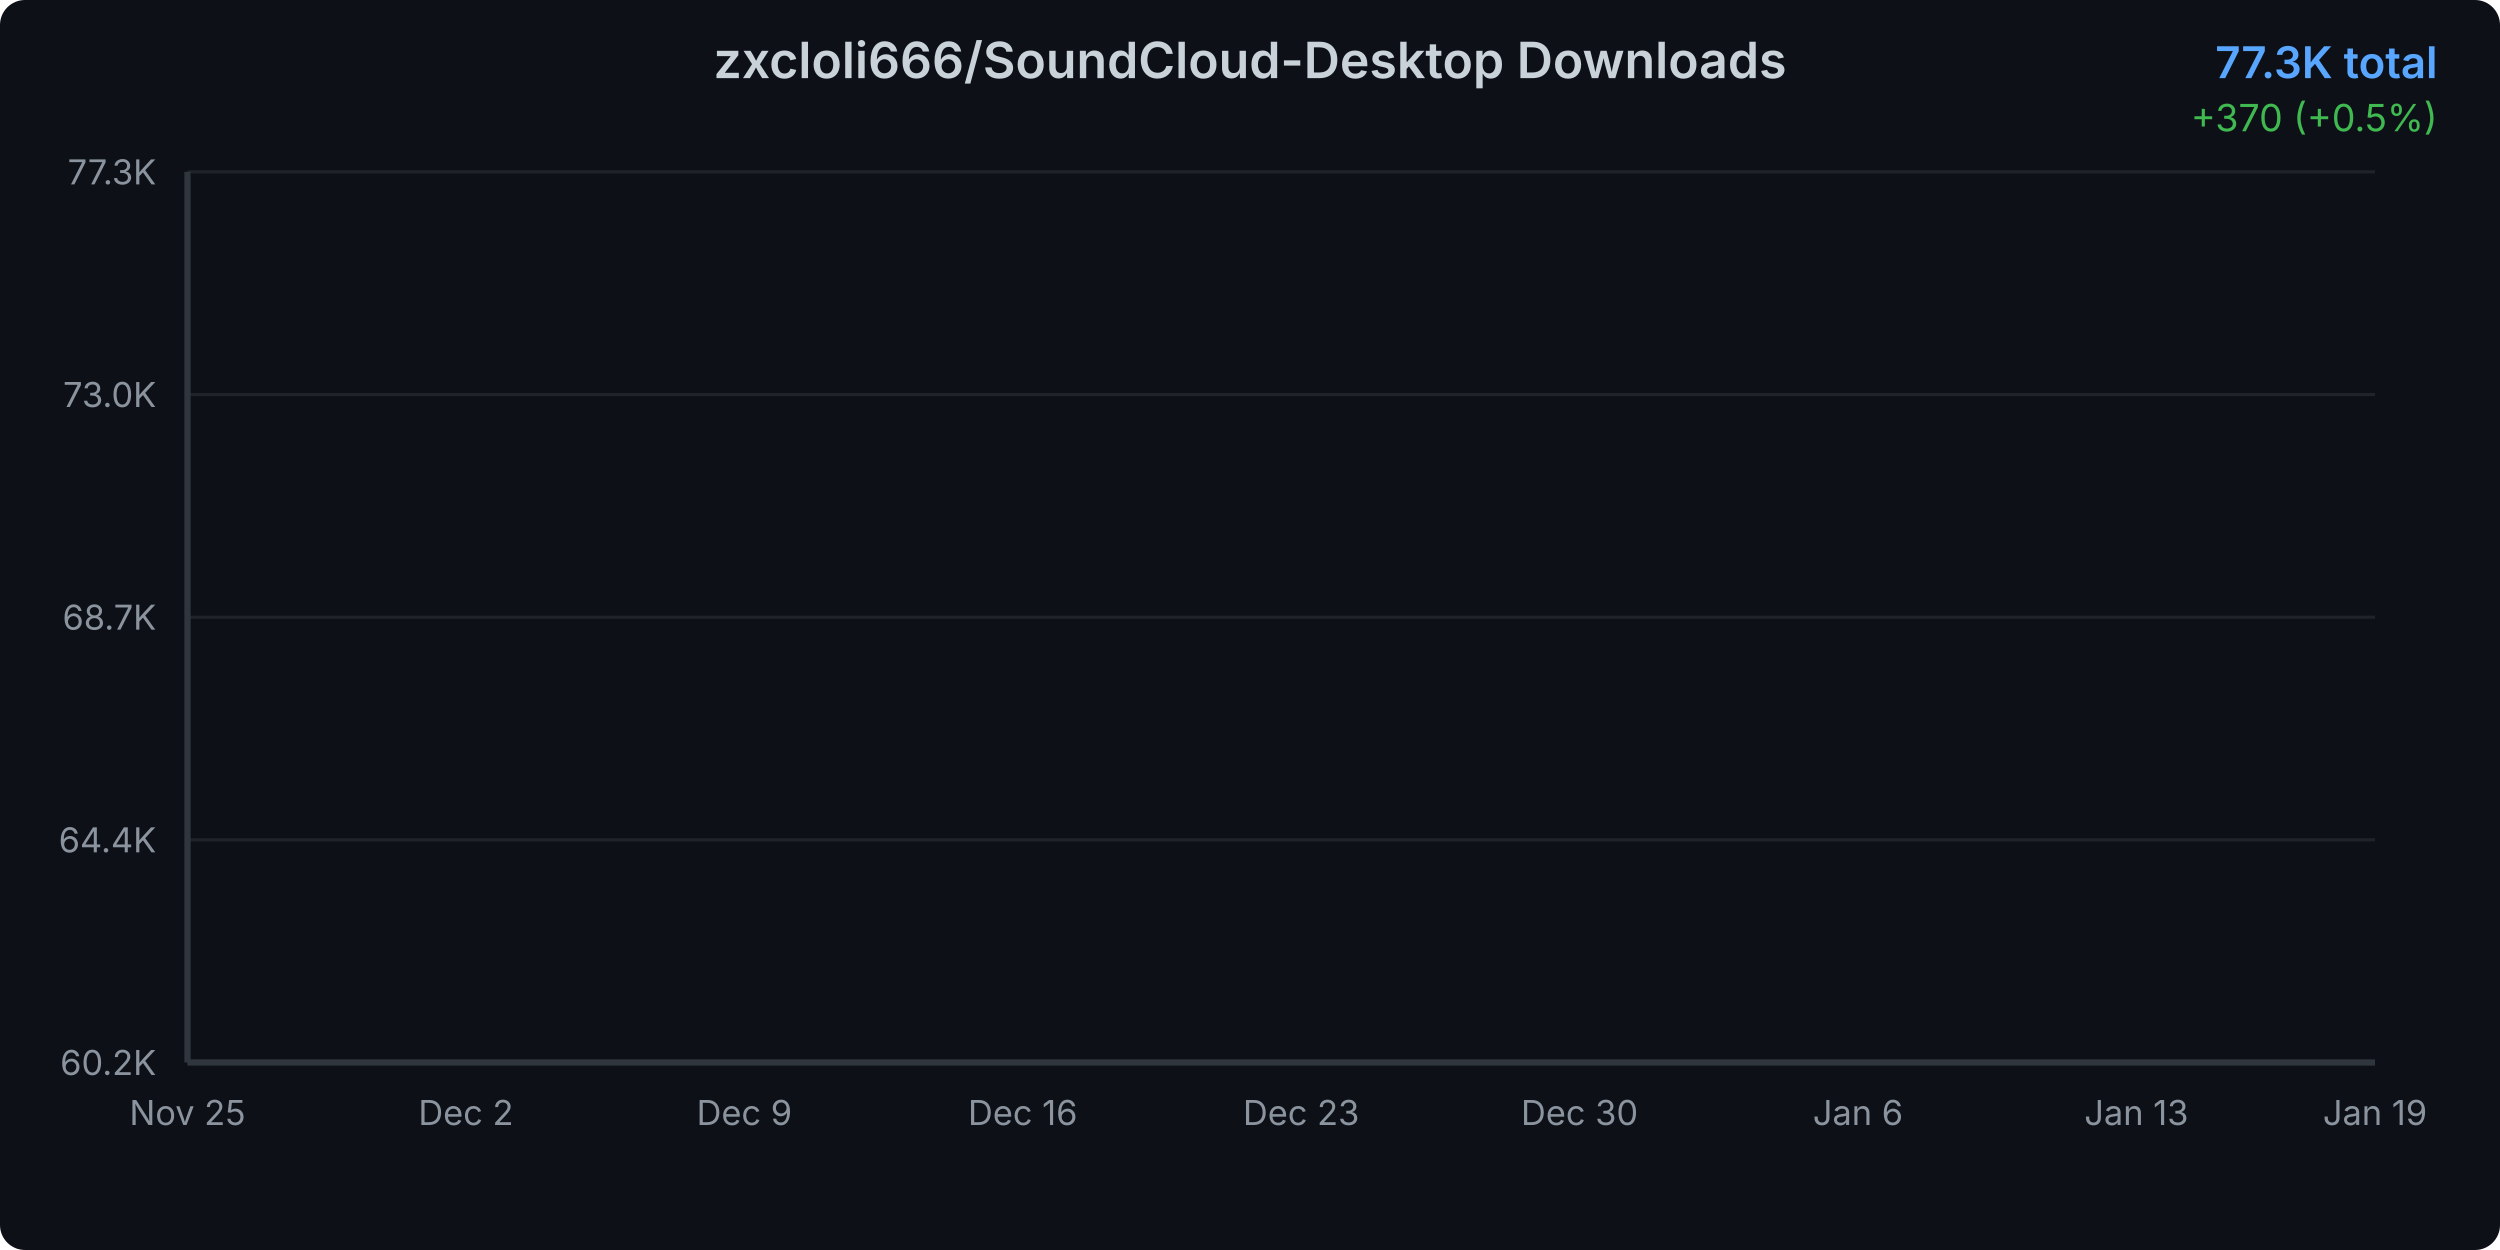
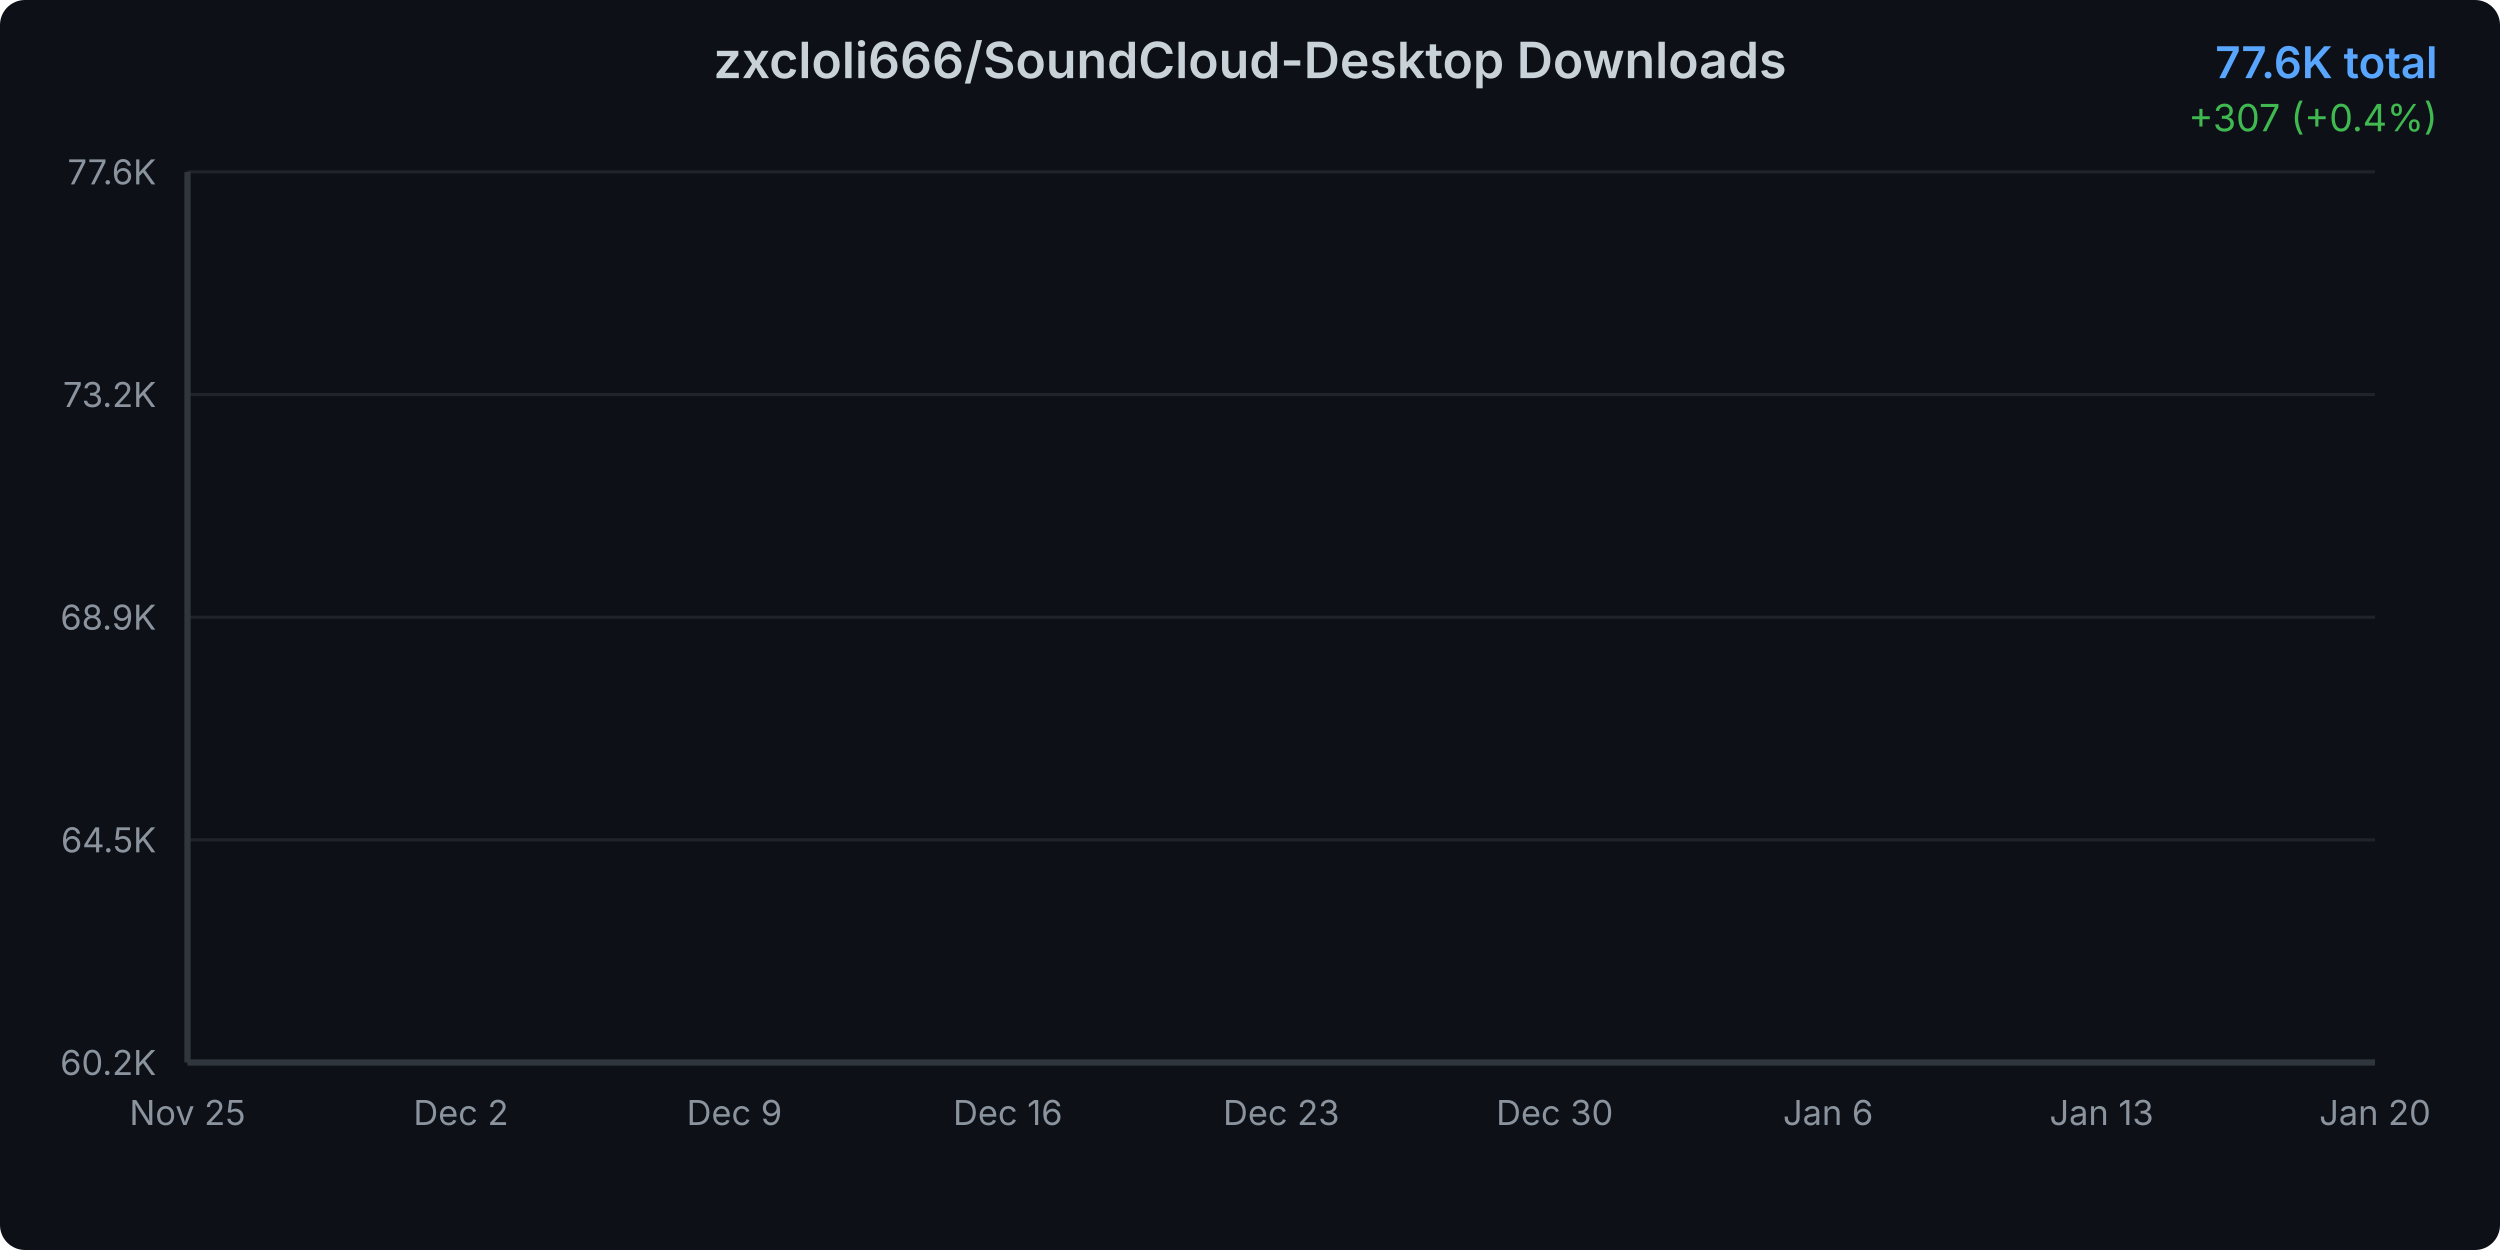
<svg xmlns="http://www.w3.org/2000/svg" width="800" height="400">
  <defs>
    <linearGradient id="areaGradient" x1="0%" y1="0%" x2="0%" y2="100%">
      <stop offset="0%" style="stop-color:#3b82f6;stop-opacity:0.3" />
      <stop offset="100%" style="stop-color:#3b82f6;stop-opacity:0.05" />
    </linearGradient>
    <filter id="glow">
      <feGaussianBlur stdDeviation="2" result="coloredBlur" />
      <feMerge>
        <feMergeNode in="coloredBlur" />
        <feMergeNode in="SourceGraphic" />
      </feMerge>
    </filter>
    <style>
      @keyframes draw {
        from { stroke-dashoffset: 2000; }
        to { stroke-dashoffset: 0; }
      }
      @keyframes fadeIn {
        from { opacity: 0; }
        to { opacity: 1; }
      }
      .line-path {
        stroke-dasharray: 2000;
        stroke-dashoffset: 2000;
        animation: draw 1.5s ease-out forwards;
      }
      .area-path {
        opacity: 0;
        animation: fadeIn 1s ease-out 0.5s forwards;
      }
      .data-point {
        opacity: 0;
        animation: fadeIn 0.5s ease-out 1s forwards;
      }
    </style>
  </defs>
  <rect width="800" height="400" fill="#0d1117" rx="8" />
  <text x="400" y="25" text-anchor="middle" fill="#c9d1d9" font-family="system-ui, -apple-system, sans-serif" font-size="16" font-weight="600">
    zxcloli666/SoundCloud-Desktop Downloads
  </text>
  <text x="780" y="25" text-anchor="end" fill="#58a6ff" font-family="system-ui, -apple-system, sans-serif" font-size="14" font-weight="600">
-     77.3K total
+     77.6K total
  </text>
  <text x="780" y="42" text-anchor="end" fill="#3fb950" font-family="system-ui, -apple-system, sans-serif" font-size="12">
-     +370 (+0.5%)
+     +307 (+0.4%)
  </text>
  <g opacity="0.1">
    <line x1="60" y1="340" x2="760" y2="340" stroke="#c9d1d9" stroke-width="1" />
    <line x1="60" y1="268.75" x2="760" y2="268.75" stroke="#c9d1d9" stroke-width="1" />
    <line x1="60" y1="197.5" x2="760" y2="197.5" stroke="#c9d1d9" stroke-width="1" />
    <line x1="60" y1="126.25" x2="760" y2="126.25" stroke="#c9d1d9" stroke-width="1" />
    <line x1="60" y1="55" x2="760" y2="55" stroke="#c9d1d9" stroke-width="1" />
  </g>
  <text x="50" y="344" text-anchor="end" fill="#8b949e" font-family="system-ui, -apple-system, sans-serif" font-size="11">
      60.2K
    </text>
  <text x="50" y="272.75" text-anchor="end" fill="#8b949e" font-family="system-ui, -apple-system, sans-serif" font-size="11">
-       64.4K
+       64.5K
    </text>
  <text x="50" y="201.5" text-anchor="end" fill="#8b949e" font-family="system-ui, -apple-system, sans-serif" font-size="11">
-       68.7K
+       68.9K
    </text>
  <text x="50" y="130.25" text-anchor="end" fill="#8b949e" font-family="system-ui, -apple-system, sans-serif" font-size="11">
-       73.0K
+       73.2K
    </text>
  <text x="50" y="59" text-anchor="end" fill="#8b949e" font-family="system-ui, -apple-system, sans-serif" font-size="11">
-       77.3K
+       77.6K
    </text>
  <text x="60" y="360" text-anchor="middle" fill="#8b949e" font-family="system-ui, -apple-system, sans-serif" font-size="11">
      Nov 25
    </text>
-   <text x="149.091" y="360" text-anchor="middle" fill="#8b949e" font-family="system-ui, -apple-system, sans-serif" font-size="11">
+   <text x="147.5" y="360" text-anchor="middle" fill="#8b949e" font-family="system-ui, -apple-system, sans-serif" font-size="11">
      Dec 2
    </text>
-   <text x="238.182" y="360" text-anchor="middle" fill="#8b949e" font-family="system-ui, -apple-system, sans-serif" font-size="11">
+   <text x="235" y="360" text-anchor="middle" fill="#8b949e" font-family="system-ui, -apple-system, sans-serif" font-size="11">
      Dec 9
    </text>
-   <text x="327.273" y="360" text-anchor="middle" fill="#8b949e" font-family="system-ui, -apple-system, sans-serif" font-size="11">
+   <text x="322.5" y="360" text-anchor="middle" fill="#8b949e" font-family="system-ui, -apple-system, sans-serif" font-size="11">
      Dec 16
    </text>
-   <text x="416.364" y="360" text-anchor="middle" fill="#8b949e" font-family="system-ui, -apple-system, sans-serif" font-size="11">
+   <text x="410" y="360" text-anchor="middle" fill="#8b949e" font-family="system-ui, -apple-system, sans-serif" font-size="11">
      Dec 23
    </text>
-   <text x="505.455" y="360" text-anchor="middle" fill="#8b949e" font-family="system-ui, -apple-system, sans-serif" font-size="11">
+   <text x="497.5" y="360" text-anchor="middle" fill="#8b949e" font-family="system-ui, -apple-system, sans-serif" font-size="11">
      Dec 30
    </text>
-   <text x="594.545" y="360" text-anchor="middle" fill="#8b949e" font-family="system-ui, -apple-system, sans-serif" font-size="11">
+   <text x="585" y="360" text-anchor="middle" fill="#8b949e" font-family="system-ui, -apple-system, sans-serif" font-size="11">
      Jan 6
    </text>
-   <text x="683.636" y="360" text-anchor="middle" fill="#8b949e" font-family="system-ui, -apple-system, sans-serif" font-size="11">
+   <text x="672.5" y="360" text-anchor="middle" fill="#8b949e" font-family="system-ui, -apple-system, sans-serif" font-size="11">
      Jan 13
    </text>
  <text x="760" y="360" text-anchor="middle" fill="#8b949e" font-family="system-ui, -apple-system, sans-serif" font-size="11">
-       Jan 19
+       Jan 20
    </text>
-   <path d="M 60 340     L 60.00 340.00 L 72.73 337.55 L 85.45 333.39 L 98.18 329.52 L 110.91 321.84 L 123.64 313.91 L 136.36 307.67 L 149.09 301.84 L 161.82 296.66 L 174.55 290.58 L 187.27 283.80 L 200.00 276.53 L 212.73 269.94 L 225.45 262.92 L 238.18 257.81 L 250.91 252.51 L 263.64 245.32 L 276.36 240.50 L 289.09 233.84 L 301.82 226.14 L 314.55 220.35 L 327.27 215.58 L 340.00 212.50 L 352.73 209.94 L 365.45 205.19 L 378.18 201.81 L 390.91 194.39 L 403.64 191.48 L 416.36 187.71 L 429.09 182.85 L 441.82 179.52 L 454.55 176.14 L 467.27 172.59 L 480.00 170.12 L 492.73 167.99 L 505.45 164.74 L 518.18 160.79 L 530.91 157.16 L 543.64 152.57 L 556.36 147.55 L 569.09 142.95 L 581.82 137.41 L 594.55 131.96 L 607.27 126.51 L 620.00 120.55 L 632.73 114.85 L 645.45 108.34 L 658.18 102.52 L 670.91 97.61 L 683.64 93.68 L 696.36 88.18 L 709.09 81.90 L 721.82 76.16 L 734.55 69.44 L 747.27 61.16 L 760.00 55.00     L 760 340     Z" fill="url(#areaGradient)" class="area-path" />
-   <path d="M 60.00 340.00 L 72.73 337.55 L 85.45 333.39 L 98.18 329.52 L 110.91 321.84 L 123.64 313.91 L 136.36 307.67 L 149.09 301.84 L 161.82 296.66 L 174.55 290.58 L 187.27 283.80 L 200.00 276.53 L 212.73 269.94 L 225.45 262.92 L 238.18 257.81 L 250.91 252.51 L 263.64 245.32 L 276.36 240.50 L 289.09 233.84 L 301.82 226.14 L 314.55 220.35 L 327.27 215.58 L 340.00 212.50 L 352.73 209.94 L 365.45 205.19 L 378.18 201.81 L 390.91 194.39 L 403.64 191.48 L 416.36 187.71 L 429.09 182.85 L 441.82 179.52 L 454.55 176.14 L 467.27 172.59 L 480.00 170.12 L 492.73 167.99 L 505.45 164.74 L 518.18 160.79 L 530.91 157.16 L 543.64 152.57 L 556.36 147.55 L 569.09 142.95 L 581.82 137.41 L 594.55 131.96 L 607.27 126.51 L 620.00 120.55 L 632.73 114.85 L 645.45 108.34 L 658.18 102.52 L 670.91 97.61 L 683.64 93.68 L 696.36 88.18 L 709.09 81.90 L 721.82 76.16 L 734.55 69.44 L 747.27 61.16 L 760.00 55.00" fill="none" stroke="#3b82f6" stroke-width="3" stroke-linecap="round" stroke-linejoin="round" filter="url(#glow)" class="line-path" />
+   <path d="M 60 340     L 60.00 340.00 L 72.50 337.59 L 85.00 333.50 L 97.50 329.71 L 110.00 322.16 L 122.50 314.37 L 135.00 308.24 L 147.50 302.51 L 160.00 297.42 L 172.50 291.45 L 185.00 284.79 L 197.50 277.65 L 210.00 271.17 L 222.50 264.28 L 235.00 259.26 L 247.50 254.05 L 260.00 246.99 L 272.50 242.26 L 285.00 235.71 L 297.50 228.15 L 310.00 222.46 L 322.50 217.78 L 335.00 214.75 L 347.50 212.23 L 360.00 207.56 L 372.50 204.24 L 385.00 196.96 L 397.50 194.10 L 410.00 190.40 L 422.50 185.62 L 435.00 182.35 L 447.50 179.02 L 460.00 175.54 L 472.50 173.12 L 485.00 171.02 L 497.50 167.83 L 510.00 163.95 L 522.50 160.39 L 535.00 155.87 L 547.50 150.94 L 560.00 146.43 L 572.50 140.98 L 585.00 135.63 L 597.50 130.28 L 610.00 124.42 L 622.50 118.82 L 635.00 112.42 L 647.50 106.71 L 660.00 101.88 L 672.50 98.02 L 685.00 92.62 L 697.50 86.45 L 710.00 80.81 L 722.50 74.21 L 735.00 66.08 L 747.50 60.02 L 760.00 55.00     L 760 340     Z" fill="url(#areaGradient)" class="area-path" />
+   <path d="M 60.00 340.00 L 72.50 337.59 L 85.00 333.50 L 97.50 329.71 L 110.00 322.16 L 122.50 314.37 L 135.00 308.24 L 147.50 302.51 L 160.00 297.42 L 172.50 291.45 L 185.00 284.79 L 197.50 277.65 L 210.00 271.17 L 222.50 264.28 L 235.00 259.26 L 247.50 254.05 L 260.00 246.99 L 272.50 242.26 L 285.00 235.71 L 297.50 228.15 L 310.00 222.46 L 322.50 217.78 L 335.00 214.75 L 347.50 212.23 L 360.00 207.56 L 372.50 204.24 L 385.00 196.96 L 397.50 194.10 L 410.00 190.40 L 422.50 185.62 L 435.00 182.35 L 447.50 179.02 L 460.00 175.54 L 472.50 173.12 L 485.00 171.02 L 497.50 167.83 L 510.00 163.95 L 522.50 160.39 L 535.00 155.87 L 547.50 150.94 L 560.00 146.43 L 572.50 140.98 L 585.00 135.63 L 597.50 130.28 L 610.00 124.42 L 622.50 118.82 L 635.00 112.42 L 647.50 106.71 L 660.00 101.88 L 672.50 98.02 L 685.00 92.62 L 697.50 86.45 L 710.00 80.81 L 722.50 74.21 L 735.00 66.08 L 747.50 60.02 L 760.00 55.00" fill="none" stroke="#3b82f6" stroke-width="3" stroke-linecap="round" stroke-linejoin="round" filter="url(#glow)" class="line-path" />
  <circle cx="60" cy="340" r="4" fill="#3b82f6" stroke="#0d1117" stroke-width="2" class="data-point" />
-   <circle cx="72.727" cy="337.551" r="4" fill="#3b82f6" stroke="#0d1117" stroke-width="2" class="data-point" />
-   <circle cx="85.455" cy="333.387" r="4" fill="#3b82f6" stroke="#0d1117" stroke-width="2" class="data-point" />
-   <circle cx="98.182" cy="329.522" r="4" fill="#3b82f6" stroke="#0d1117" stroke-width="2" class="data-point" />
-   <circle cx="110.909" cy="321.843" r="4" fill="#3b82f6" stroke="#0d1117" stroke-width="2" class="data-point" />
-   <circle cx="123.636" cy="313.914" r="4" fill="#3b82f6" stroke="#0d1117" stroke-width="2" class="data-point" />
-   <circle cx="136.364" cy="307.667" r="4" fill="#3b82f6" stroke="#0d1117" stroke-width="2" class="data-point" />
-   <circle cx="149.091" cy="301.837" r="4" fill="#3b82f6" stroke="#0d1117" stroke-width="2" class="data-point" />
-   <circle cx="161.818" cy="296.656" r="4" fill="#3b82f6" stroke="#0d1117" stroke-width="2" class="data-point" />
-   <circle cx="174.545" cy="290.576" r="4" fill="#3b82f6" stroke="#0d1117" stroke-width="2" class="data-point" />
-   <circle cx="187.273" cy="283.796" r="4" fill="#3b82f6" stroke="#0d1117" stroke-width="2" class="data-point" />
-   <circle cx="200" cy="276.533" r="4" fill="#3b82f6" stroke="#0d1117" stroke-width="2" class="data-point" />
-   <circle cx="212.727" cy="269.937" r="4" fill="#3b82f6" stroke="#0d1117" stroke-width="2" class="data-point" />
-   <circle cx="225.455" cy="262.924" r="4" fill="#3b82f6" stroke="#0d1117" stroke-width="2" class="data-point" />
-   <circle cx="238.182" cy="257.81" r="4" fill="#3b82f6" stroke="#0d1117" stroke-width="2" class="data-point" />
-   <circle cx="250.909" cy="252.513" r="4" fill="#3b82f6" stroke="#0d1117" stroke-width="2" class="data-point" />
-   <circle cx="263.636" cy="245.317" r="4" fill="#3b82f6" stroke="#0d1117" stroke-width="2" class="data-point" />
-   <circle cx="276.364" cy="240.502" r="4" fill="#3b82f6" stroke="#0d1117" stroke-width="2" class="data-point" />
-   <circle cx="289.091" cy="233.839" r="4" fill="#3b82f6" stroke="#0d1117" stroke-width="2" class="data-point" />
-   <circle cx="301.818" cy="226.143" r="4" fill="#3b82f6" stroke="#0d1117" stroke-width="2" class="data-point" />
-   <circle cx="314.545" cy="220.346" r="4" fill="#3b82f6" stroke="#0d1117" stroke-width="2" class="data-point" />
-   <circle cx="327.273" cy="215.582" r="4" fill="#3b82f6" stroke="#0d1117" stroke-width="2" class="data-point" />
-   <circle cx="340" cy="212.5" r="4" fill="#3b82f6" stroke="#0d1117" stroke-width="2" class="data-point" />
-   <circle cx="352.727" cy="209.935" r="4" fill="#3b82f6" stroke="#0d1117" stroke-width="2" class="data-point" />
-   <circle cx="365.455" cy="205.188" r="4" fill="#3b82f6" stroke="#0d1117" stroke-width="2" class="data-point" />
-   <circle cx="378.182" cy="201.806" r="4" fill="#3b82f6" stroke="#0d1117" stroke-width="2" class="data-point" />
-   <circle cx="390.909" cy="194.393" r="4" fill="#3b82f6" stroke="#0d1117" stroke-width="2" class="data-point" />
-   <circle cx="403.636" cy="191.478" r="4" fill="#3b82f6" stroke="#0d1117" stroke-width="2" class="data-point" />
-   <circle cx="416.364" cy="187.713" r="4" fill="#3b82f6" stroke="#0d1117" stroke-width="2" class="data-point" />
-   <circle cx="429.091" cy="182.849" r="4" fill="#3b82f6" stroke="#0d1117" stroke-width="2" class="data-point" />
-   <circle cx="441.818" cy="179.518" r="4" fill="#3b82f6" stroke="#0d1117" stroke-width="2" class="data-point" />
-   <circle cx="454.545" cy="176.136" r="4" fill="#3b82f6" stroke="#0d1117" stroke-width="2" class="data-point" />
-   <circle cx="467.273" cy="172.588" r="4" fill="#3b82f6" stroke="#0d1117" stroke-width="2" class="data-point" />
-   <circle cx="480" cy="170.123" r="4" fill="#3b82f6" stroke="#0d1117" stroke-width="2" class="data-point" />
-   <circle cx="492.727" cy="167.991" r="4" fill="#3b82f6" stroke="#0d1117" stroke-width="2" class="data-point" />
-   <circle cx="505.455" cy="164.742" r="4" fill="#3b82f6" stroke="#0d1117" stroke-width="2" class="data-point" />
-   <circle cx="518.182" cy="160.794" r="4" fill="#3b82f6" stroke="#0d1117" stroke-width="2" class="data-point" />
-   <circle cx="530.909" cy="157.163" r="4" fill="#3b82f6" stroke="#0d1117" stroke-width="2" class="data-point" />
-   <circle cx="543.636" cy="152.565" r="4" fill="#3b82f6" stroke="#0d1117" stroke-width="2" class="data-point" />
-   <circle cx="556.364" cy="147.551" r="4" fill="#3b82f6" stroke="#0d1117" stroke-width="2" class="data-point" />
-   <circle cx="569.091" cy="142.954" r="4" fill="#3b82f6" stroke="#0d1117" stroke-width="2" class="data-point" />
-   <circle cx="581.818" cy="137.407" r="4" fill="#3b82f6" stroke="#0d1117" stroke-width="2" class="data-point" />
-   <circle cx="594.545" cy="131.959" r="4" fill="#3b82f6" stroke="#0d1117" stroke-width="2" class="data-point" />
-   <circle cx="607.273" cy="126.512" r="4" fill="#3b82f6" stroke="#0d1117" stroke-width="2" class="data-point" />
-   <circle cx="620" cy="120.549" r="4" fill="#3b82f6" stroke="#0d1117" stroke-width="2" class="data-point" />
-   <circle cx="632.727" cy="114.852" r="4" fill="#3b82f6" stroke="#0d1117" stroke-width="2" class="data-point" />
-   <circle cx="645.455" cy="108.339" r="4" fill="#3b82f6" stroke="#0d1117" stroke-width="2" class="data-point" />
-   <circle cx="658.182" cy="102.525" r="4" fill="#3b82f6" stroke="#0d1117" stroke-width="2" class="data-point" />
-   <circle cx="670.909" cy="97.611" r="4" fill="#3b82f6" stroke="#0d1117" stroke-width="2" class="data-point" />
-   <circle cx="683.636" cy="93.68" r="4" fill="#3b82f6" stroke="#0d1117" stroke-width="2" class="data-point" />
-   <circle cx="696.364" cy="88.183" r="4" fill="#3b82f6" stroke="#0d1117" stroke-width="2" class="data-point" />
-   <circle cx="709.091" cy="81.903" r="4" fill="#3b82f6" stroke="#0d1117" stroke-width="2" class="data-point" />
-   <circle cx="721.818" cy="76.156" r="4" fill="#3b82f6" stroke="#0d1117" stroke-width="2" class="data-point" />
-   <circle cx="734.545" cy="69.442" r="4" fill="#3b82f6" stroke="#0d1117" stroke-width="2" class="data-point" />
-   <circle cx="747.273" cy="61.163" r="4" fill="#3b82f6" stroke="#0d1117" stroke-width="2" class="data-point" />
+   <circle cx="72.5" cy="337.594" r="4" fill="#3b82f6" stroke="#0d1117" stroke-width="2" class="data-point" />
+   <circle cx="85" cy="333.503" r="4" fill="#3b82f6" stroke="#0d1117" stroke-width="2" class="data-point" />
+   <circle cx="97.5" cy="329.707" r="4" fill="#3b82f6" stroke="#0d1117" stroke-width="2" class="data-point" />
+   <circle cx="110" cy="322.163" r="4" fill="#3b82f6" stroke="#0d1117" stroke-width="2" class="data-point" />
+   <circle cx="122.5" cy="314.374" r="4" fill="#3b82f6" stroke="#0d1117" stroke-width="2" class="data-point" />
+   <circle cx="135" cy="308.237" r="4" fill="#3b82f6" stroke="#0d1117" stroke-width="2" class="data-point" />
+   <circle cx="147.5" cy="302.509" r="4" fill="#3b82f6" stroke="#0d1117" stroke-width="2" class="data-point" />
+   <circle cx="160" cy="297.42" r="4" fill="#3b82f6" stroke="#0d1117" stroke-width="2" class="data-point" />
+   <circle cx="172.5" cy="291.447" r="4" fill="#3b82f6" stroke="#0d1117" stroke-width="2" class="data-point" />
+   <circle cx="185" cy="284.787" r="4" fill="#3b82f6" stroke="#0d1117" stroke-width="2" class="data-point" />
+   <circle cx="197.5" cy="277.652" r="4" fill="#3b82f6" stroke="#0d1117" stroke-width="2" class="data-point" />
+   <circle cx="210" cy="271.172" r="4" fill="#3b82f6" stroke="#0d1117" stroke-width="2" class="data-point" />
+   <circle cx="222.5" cy="264.283" r="4" fill="#3b82f6" stroke="#0d1117" stroke-width="2" class="data-point" />
+   <circle cx="235" cy="259.259" r="4" fill="#3b82f6" stroke="#0d1117" stroke-width="2" class="data-point" />
+   <circle cx="247.5" cy="254.055" r="4" fill="#3b82f6" stroke="#0d1117" stroke-width="2" class="data-point" />
+   <circle cx="260" cy="246.986" r="4" fill="#3b82f6" stroke="#0d1117" stroke-width="2" class="data-point" />
+   <circle cx="272.5" cy="242.256" r="4" fill="#3b82f6" stroke="#0d1117" stroke-width="2" class="data-point" />
+   <circle cx="285" cy="235.711" r="4" fill="#3b82f6" stroke="#0d1117" stroke-width="2" class="data-point" />
+   <circle cx="297.5" cy="228.15" r="4" fill="#3b82f6" stroke="#0d1117" stroke-width="2" class="data-point" />
+   <circle cx="310" cy="222.456" r="4" fill="#3b82f6" stroke="#0d1117" stroke-width="2" class="data-point" />
+   <circle cx="322.5" cy="217.775" r="4" fill="#3b82f6" stroke="#0d1117" stroke-width="2" class="data-point" />
+   <circle cx="335" cy="214.748" r="4" fill="#3b82f6" stroke="#0d1117" stroke-width="2" class="data-point" />
+   <circle cx="347.5" cy="212.228" r="4" fill="#3b82f6" stroke="#0d1117" stroke-width="2" class="data-point" />
+   <circle cx="360" cy="207.564" r="4" fill="#3b82f6" stroke="#0d1117" stroke-width="2" class="data-point" />
+   <circle cx="372.5" cy="204.242" r="4" fill="#3b82f6" stroke="#0d1117" stroke-width="2" class="data-point" />
+   <circle cx="385" cy="196.96" r="4" fill="#3b82f6" stroke="#0d1117" stroke-width="2" class="data-point" />
+   <circle cx="397.5" cy="194.096" r="4" fill="#3b82f6" stroke="#0d1117" stroke-width="2" class="data-point" />
+   <circle cx="410" cy="190.398" r="4" fill="#3b82f6" stroke="#0d1117" stroke-width="2" class="data-point" />
+   <circle cx="422.5" cy="185.62" r="4" fill="#3b82f6" stroke="#0d1117" stroke-width="2" class="data-point" />
+   <circle cx="435" cy="182.347" r="4" fill="#3b82f6" stroke="#0d1117" stroke-width="2" class="data-point" />
+   <circle cx="447.5" cy="179.025" r="4" fill="#3b82f6" stroke="#0d1117" stroke-width="2" class="data-point" />
+   <circle cx="460" cy="175.539" r="4" fill="#3b82f6" stroke="#0d1117" stroke-width="2" class="data-point" />
+   <circle cx="472.5" cy="173.117" r="4" fill="#3b82f6" stroke="#0d1117" stroke-width="2" class="data-point" />
+   <circle cx="485" cy="171.023" r="4" fill="#3b82f6" stroke="#0d1117" stroke-width="2" class="data-point" />
+   <circle cx="497.5" cy="167.832" r="4" fill="#3b82f6" stroke="#0d1117" stroke-width="2" class="data-point" />
+   <circle cx="510" cy="163.953" r="4" fill="#3b82f6" stroke="#0d1117" stroke-width="2" class="data-point" />
+   <circle cx="522.5" cy="160.386" r="4" fill="#3b82f6" stroke="#0d1117" stroke-width="2" class="data-point" />
+   <circle cx="535" cy="155.869" r="4" fill="#3b82f6" stroke="#0d1117" stroke-width="2" class="data-point" />
+   <circle cx="547.5" cy="150.944" r="4" fill="#3b82f6" stroke="#0d1117" stroke-width="2" class="data-point" />
+   <circle cx="560" cy="146.427" r="4" fill="#3b82f6" stroke="#0d1117" stroke-width="2" class="data-point" />
+   <circle cx="572.5" cy="140.978" r="4" fill="#3b82f6" stroke="#0d1117" stroke-width="2" class="data-point" />
+   <circle cx="585" cy="135.627" r="4" fill="#3b82f6" stroke="#0d1117" stroke-width="2" class="data-point" />
+   <circle cx="597.5" cy="130.276" r="4" fill="#3b82f6" stroke="#0d1117" stroke-width="2" class="data-point" />
+   <circle cx="610" cy="124.417" r="4" fill="#3b82f6" stroke="#0d1117" stroke-width="2" class="data-point" />
+   <circle cx="622.5" cy="118.821" r="4" fill="#3b82f6" stroke="#0d1117" stroke-width="2" class="data-point" />
+   <circle cx="635" cy="112.422" r="4" fill="#3b82f6" stroke="#0d1117" stroke-width="2" class="data-point" />
+   <circle cx="647.5" cy="106.711" r="4" fill="#3b82f6" stroke="#0d1117" stroke-width="2" class="data-point" />
+   <circle cx="660" cy="101.884" r="4" fill="#3b82f6" stroke="#0d1117" stroke-width="2" class="data-point" />
+   <circle cx="672.5" cy="98.022" r="4" fill="#3b82f6" stroke="#0d1117" stroke-width="2" class="data-point" />
+   <circle cx="685" cy="92.621" r="4" fill="#3b82f6" stroke="#0d1117" stroke-width="2" class="data-point" />
+   <circle cx="697.5" cy="86.452" r="4" fill="#3b82f6" stroke="#0d1117" stroke-width="2" class="data-point" />
+   <circle cx="710" cy="80.806" r="4" fill="#3b82f6" stroke="#0d1117" stroke-width="2" class="data-point" />
+   <circle cx="722.5" cy="74.212" r="4" fill="#3b82f6" stroke="#0d1117" stroke-width="2" class="data-point" />
+   <circle cx="735" cy="66.079" r="4" fill="#3b82f6" stroke="#0d1117" stroke-width="2" class="data-point" />
+   <circle cx="747.5" cy="60.024" r="4" fill="#3b82f6" stroke="#0d1117" stroke-width="2" class="data-point" />
  <circle cx="760" cy="55" r="4" fill="#3b82f6" stroke="#0d1117" stroke-width="2" class="data-point" />
  <line x1="60" y1="55" x2="60" y2="340" stroke="#30363d" stroke-width="2" />
  <line x1="60" y1="340" x2="760" y2="340" stroke="#30363d" stroke-width="2" />
</svg>
